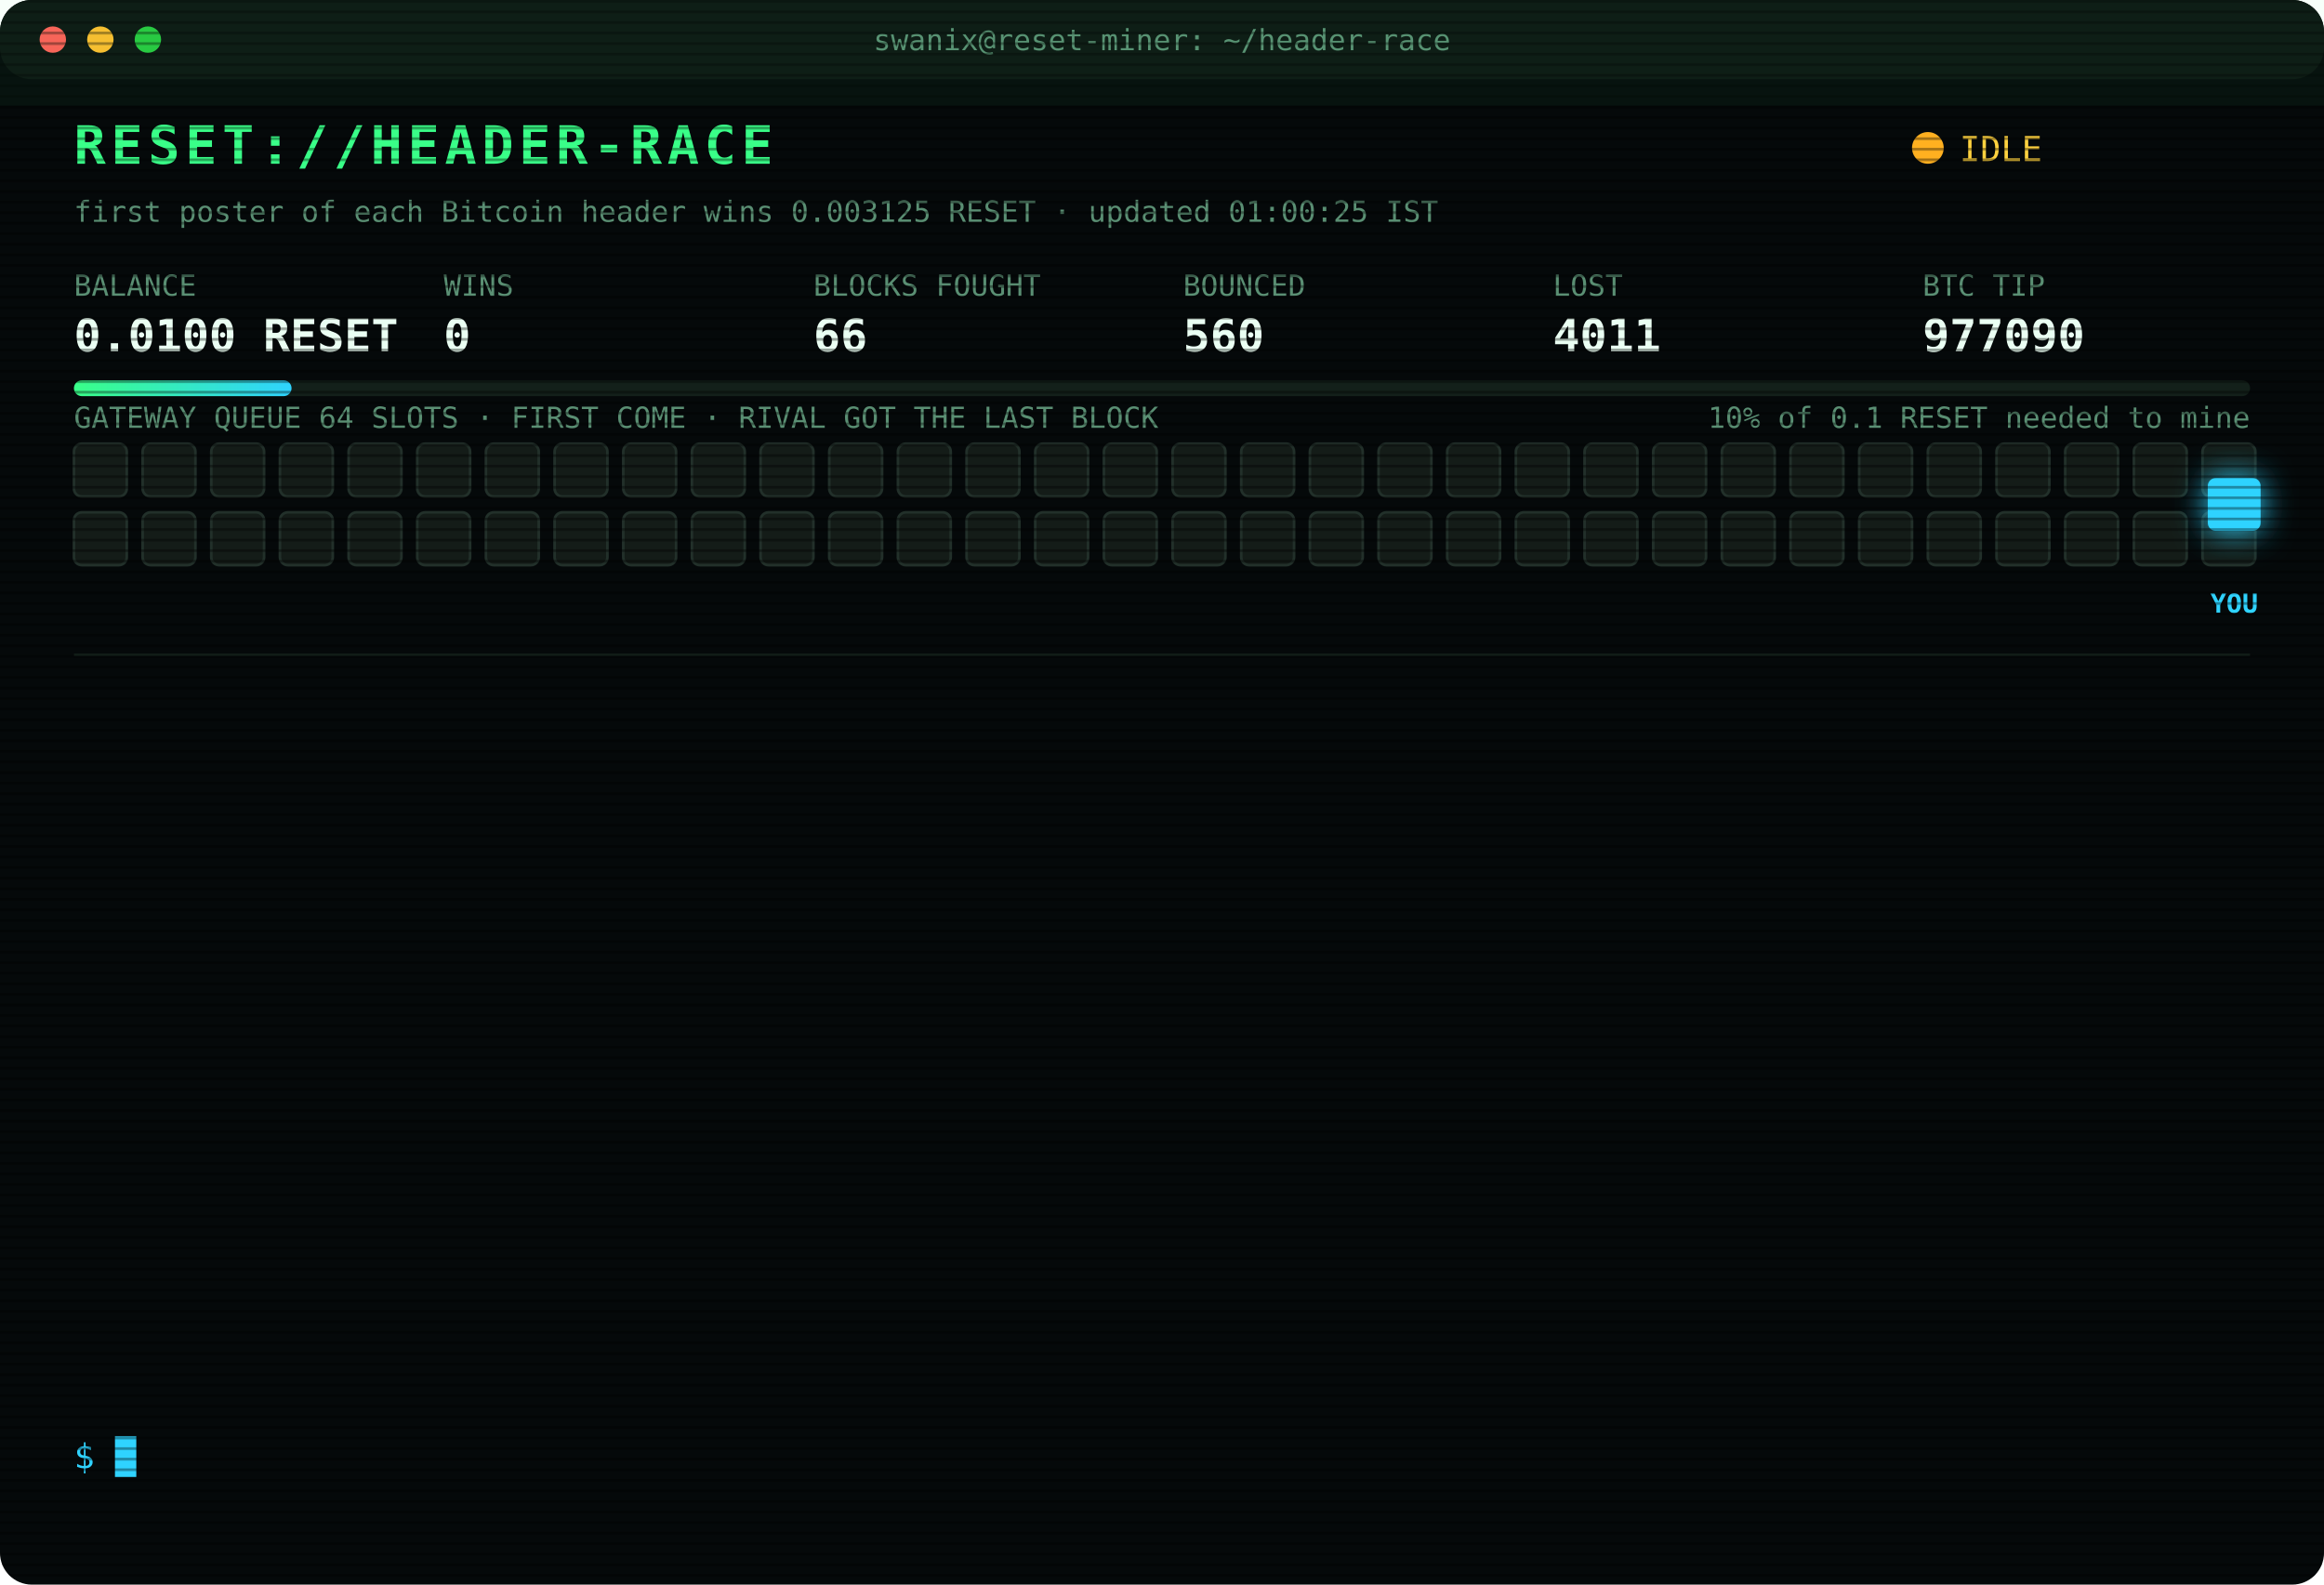
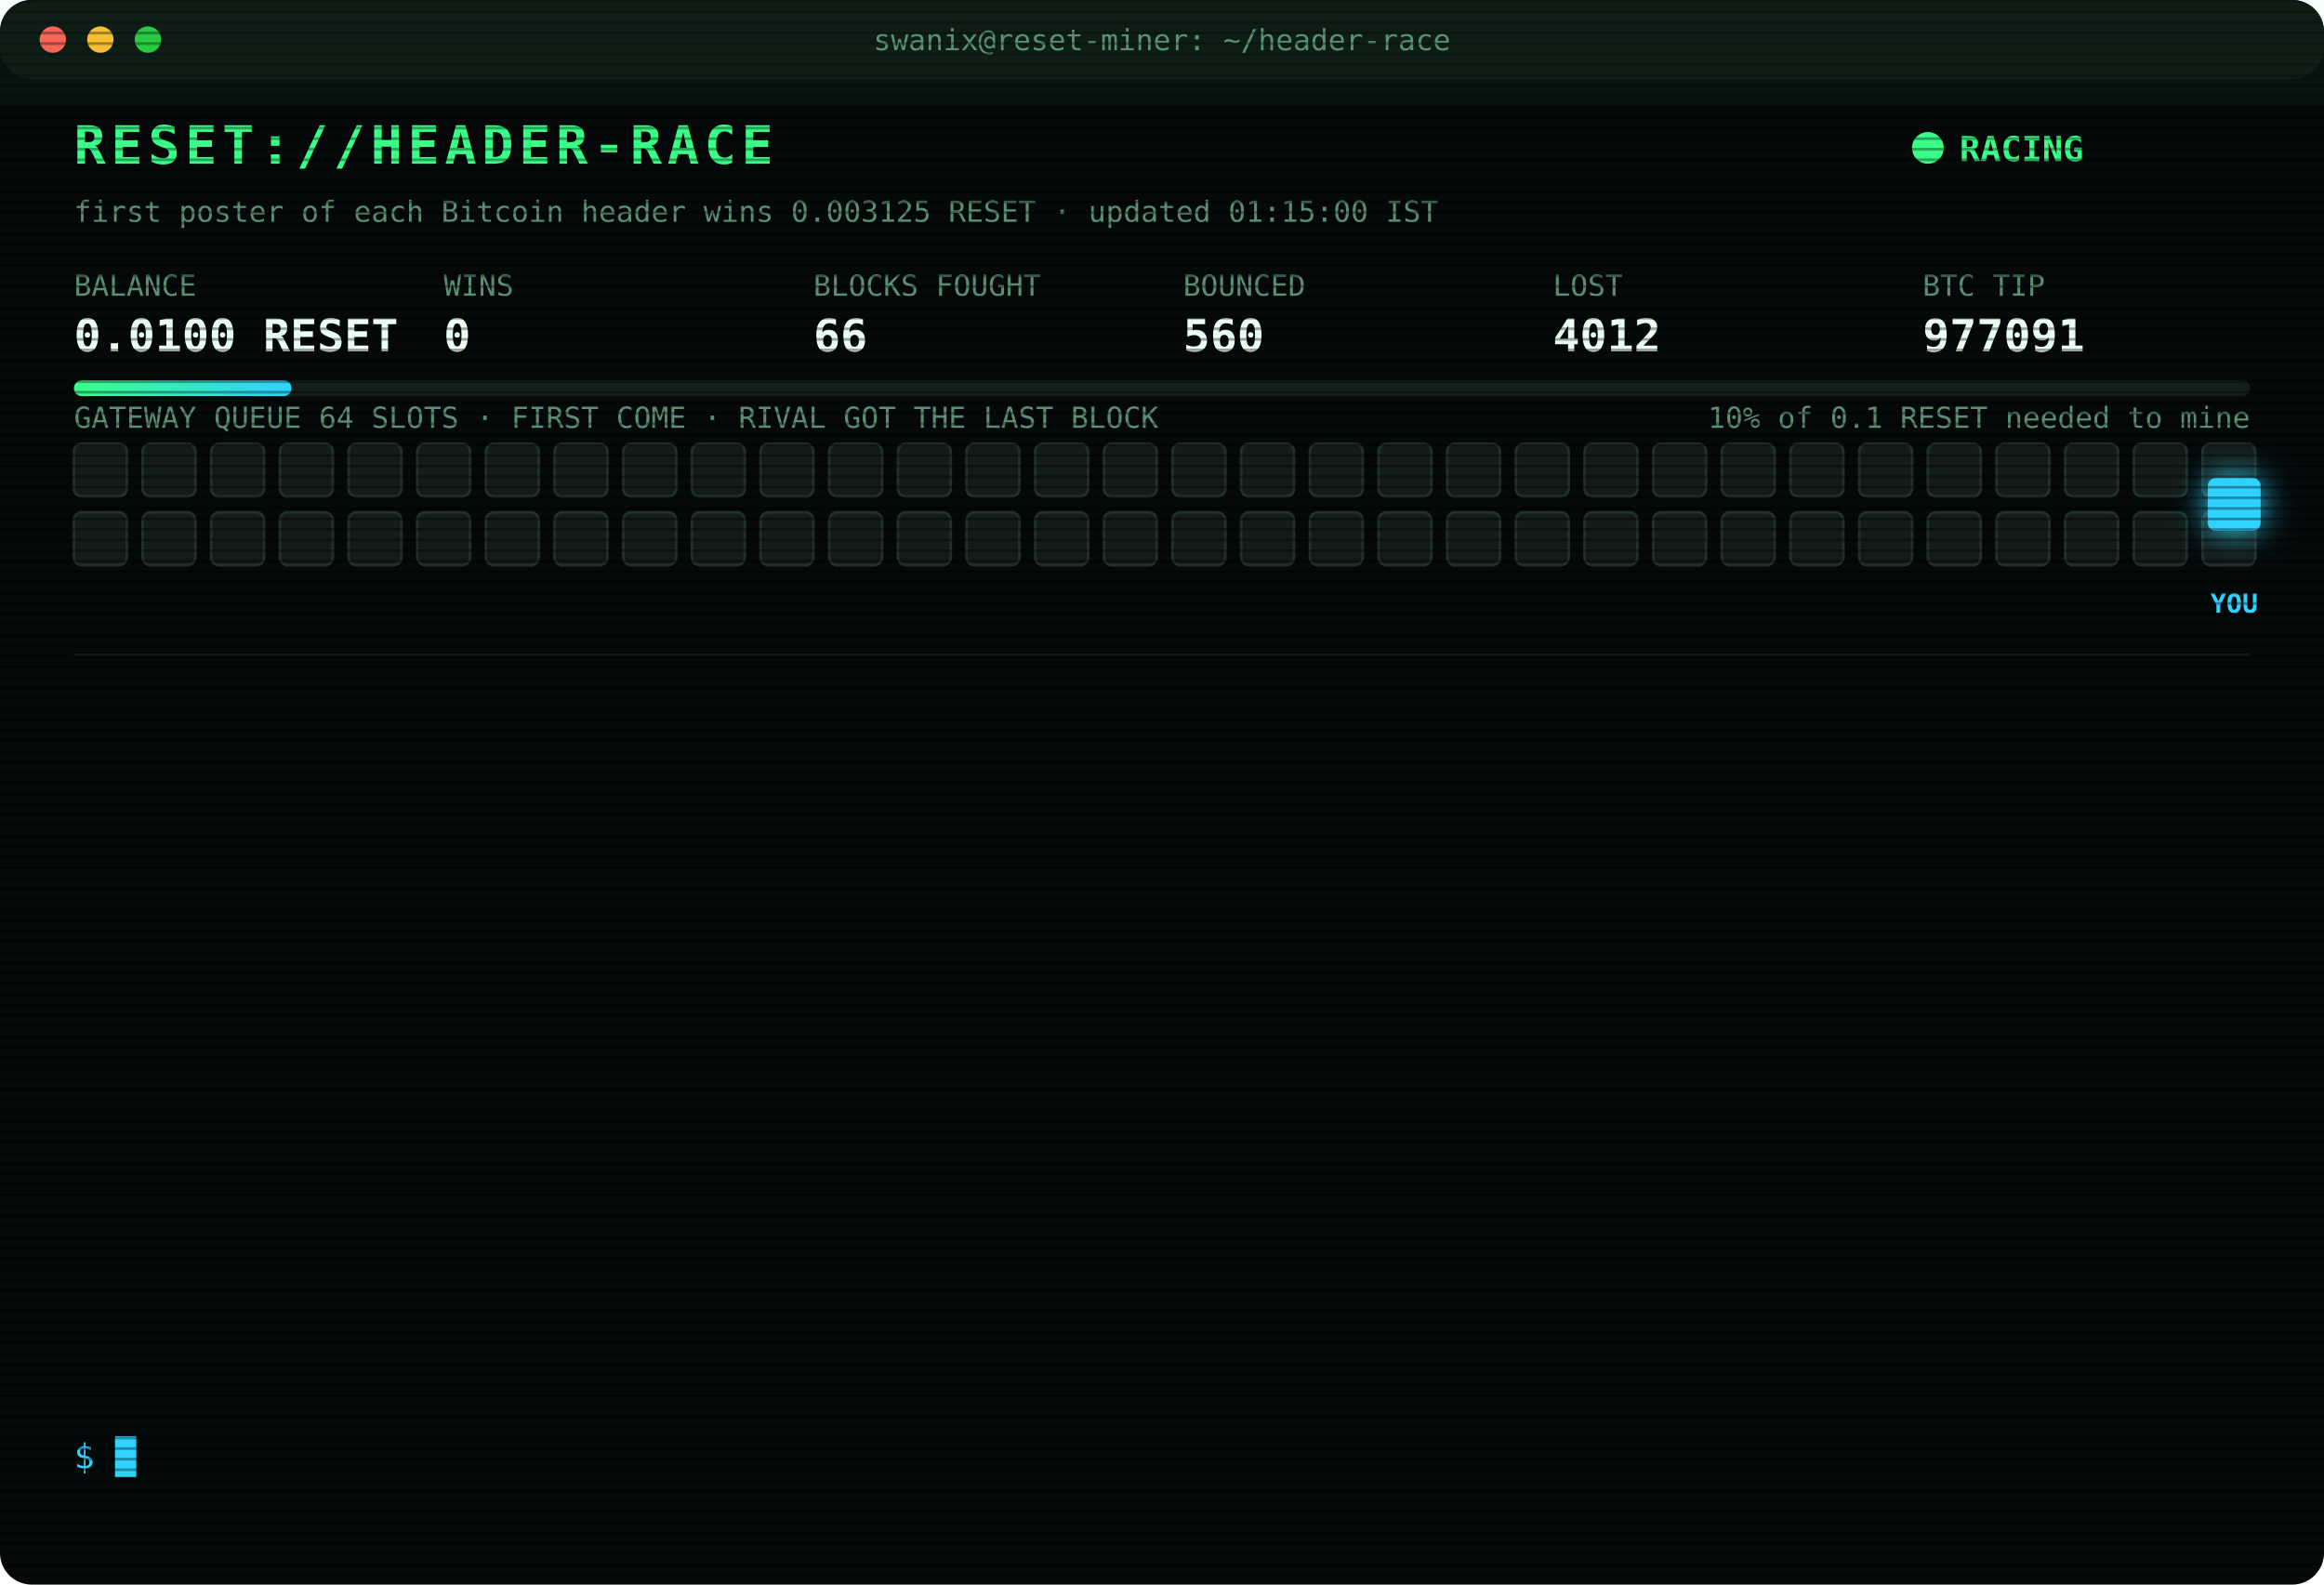
<svg xmlns="http://www.w3.org/2000/svg" width="880" height="600" viewBox="0 0 880 600" font-family="ui-monospace,SFMono-Regular,Menlo,Consolas,monospace">
  <style>
text{font-size:13px;fill:#7CFFB2}
.title{font-size:20px;font-weight:700;fill:#39FF88;letter-spacing:2px;animation:glitch 3s infinite steps(1)}
.sub{fill:#2fd3ff}.k{fill:#5a8f73;font-size:11px}.v{font-size:17px;font-weight:700;fill:#eafff3}
.ts{fill:#3f6b56}.boot{fill:#2fd3ff}.dim{fill:#5a8f73}.bad{fill:#ff4d6d}.warn{fill:#ffd23f}.mag{fill:#ff5cf0}.win{fill:#39FF88;font-weight:700}
.tag{font-size:10px;fill:#2fd3ff;font-weight:700}
.rival{fill:#26332c;stroke:#3c5a49;animation:jam 1.2s infinite alternate}
.idle{fill:#141c18;stroke:#22302a;animation:breathe 4s infinite}
.me{fill:#2fd3ff;filter:drop-shadow(0 0 6px #2fd3ff)}
.hover{animation:nudge 1.1s infinite ease-in-out}.bounce{animation:kick 1.4s infinite}
.ln{opacity:0;animation:in .4s forwards}
.cur{animation:blink 1s infinite steps(1)}
.scan{animation:scan 6s infinite linear}
.led{animation:blink 1.4s infinite}
@keyframes in{from{opacity:0;transform:translateX(-6px)}to{opacity:1;transform:none}}
@keyframes blink{50%{opacity:0}}
@keyframes jam{to{fill:#33463b}}
@keyframes breathe{50%{opacity:.4}}
@keyframes nudge{50%{transform:translateX(-10px)}}
@keyframes kick{0%,100%{transform:none}30%{transform:translateX(-14px)}55%{transform:translateX(10px) translateY(-6px)}}
@keyframes glitch{0%,92%{transform:none}93%{transform:translateX(2px);fill:#ff4d6d}95%{transform:translateX(-2px);fill:#2fd3ff}97%{transform:none}}
@keyframes scan{from{transform:translateY(-40px)}to{transform:translateY(600px)}}
</style>
  <defs>
    <pattern id="sl" width="4" height="4" patternUnits="userSpaceOnUse">
      <rect width="4" height="1" fill="#000" opacity=".35" />
    </pattern>
    <linearGradient id="bar">
      <stop offset="0" stop-color="#39FF88" />
      <stop offset="1" stop-color="#2fd3ff" />
    </linearGradient>
  </defs>
  <rect width="880" height="600" rx="12" fill="#05090a" />
  <rect width="880" height="30" rx="12" fill="#0d1512" />
  <circle cx="20" cy="15" r="5" fill="#ff5f57" />
  <circle cx="38" cy="15" r="5" fill="#febc2e" />
  <circle cx="56" cy="15" r="5" fill="#28c840" />
  <text x="440" y="19" text-anchor="middle" class="k">swanix@reset-miner: ~/header-race</text>
  <text x="28" y="62" class="title">RESET://HEADER-RACE</text>
-   <circle class="led" cx="730" cy="56" r="6" fill="#ffb020" />
-   <text x="742" y="61" class="warn">IDLE</text>
-   <text x="28" y="84" class="k">first poster of each Bitcoin header wins 0.003125 RESET · updated 01:00:25 IST</text>
+   <circle class="led" cx="730" cy="56" r="6" fill="#39FF88" />
+   <text x="742" y="61" class="win">RACING</text>
+   <text x="28" y="84" class="k">first poster of each Bitcoin header wins 0.003125 RESET · updated 01:15:00 IST</text>
  <text x="28" y="112" class="k">BALANCE</text>
  <text x="28" y="133" class="v">0.0100 RESET</text>
  <text x="168" y="112" class="k">WINS</text>
  <text x="168" y="133" class="v">0</text>
  <text x="308" y="112" class="k">BLOCKS FOUGHT</text>
  <text x="308" y="133" class="v">66</text>
  <text x="448" y="112" class="k">BOUNCED</text>
  <text x="448" y="133" class="v">560</text>
  <text x="588" y="112" class="k">LOST</text>
-   <text x="588" y="133" class="v">4011</text>
+   <text x="588" y="133" class="v">4012</text>
  <text x="728" y="112" class="k">BTC TIP</text>
-   <text x="728" y="133" class="v">977090</text>
+   <text x="728" y="133" class="v">977091</text>
  <rect x="28" y="144" width="824" height="6" rx="3" fill="#13201a" />
  <rect x="28" y="144" width="82.4" height="6" rx="3" fill="url(#bar)" />
  <text x="852" y="162" text-anchor="end" class="k">10% of 0.1 RESET needed to mine</text>
  <text x="28" y="162" class="k">GATEWAY QUEUE 64 SLOTS · FIRST COME · RIVAL GOT THE LAST BLOCK</text>
  <rect class="idle" x="28" y="168" width="20" height="20" rx="3" style="animation-delay:0.00s" />
  <rect class="idle" x="54" y="168" width="20" height="20" rx="3" style="animation-delay:0.05s" />
  <rect class="idle" x="80" y="168" width="20" height="20" rx="3" style="animation-delay:0.10s" />
  <rect class="idle" x="106" y="168" width="20" height="20" rx="3" style="animation-delay:0.15s" />
  <rect class="idle" x="132" y="168" width="20" height="20" rx="3" style="animation-delay:0.20s" />
  <rect class="idle" x="158" y="168" width="20" height="20" rx="3" style="animation-delay:0.25s" />
  <rect class="idle" x="184" y="168" width="20" height="20" rx="3" style="animation-delay:0.30s" />
  <rect class="idle" x="210" y="168" width="20" height="20" rx="3" style="animation-delay:0.35s" />
  <rect class="idle" x="236" y="168" width="20" height="20" rx="3" style="animation-delay:0.40s" />
  <rect class="idle" x="262" y="168" width="20" height="20" rx="3" style="animation-delay:0.45s" />
  <rect class="idle" x="288" y="168" width="20" height="20" rx="3" style="animation-delay:0.50s" />
  <rect class="idle" x="314" y="168" width="20" height="20" rx="3" style="animation-delay:0.55s" />
  <rect class="idle" x="340" y="168" width="20" height="20" rx="3" style="animation-delay:0.60s" />
  <rect class="idle" x="366" y="168" width="20" height="20" rx="3" style="animation-delay:0.65s" />
  <rect class="idle" x="392" y="168" width="20" height="20" rx="3" style="animation-delay:0.70s" />
  <rect class="idle" x="418" y="168" width="20" height="20" rx="3" style="animation-delay:0.75s" />
  <rect class="idle" x="444" y="168" width="20" height="20" rx="3" style="animation-delay:0.80s" />
  <rect class="idle" x="470" y="168" width="20" height="20" rx="3" style="animation-delay:0.85s" />
  <rect class="idle" x="496" y="168" width="20" height="20" rx="3" style="animation-delay:0.90s" />
  <rect class="idle" x="522" y="168" width="20" height="20" rx="3" style="animation-delay:0.95s" />
  <rect class="idle" x="548" y="168" width="20" height="20" rx="3" style="animation-delay:1.00s" />
  <rect class="idle" x="574" y="168" width="20" height="20" rx="3" style="animation-delay:1.05s" />
  <rect class="idle" x="600" y="168" width="20" height="20" rx="3" style="animation-delay:1.10s" />
  <rect class="idle" x="626" y="168" width="20" height="20" rx="3" style="animation-delay:1.15s" />
  <rect class="idle" x="652" y="168" width="20" height="20" rx="3" style="animation-delay:1.20s" />
  <rect class="idle" x="678" y="168" width="20" height="20" rx="3" style="animation-delay:1.25s" />
  <rect class="idle" x="704" y="168" width="20" height="20" rx="3" style="animation-delay:1.30s" />
  <rect class="idle" x="730" y="168" width="20" height="20" rx="3" style="animation-delay:1.35s" />
  <rect class="idle" x="756" y="168" width="20" height="20" rx="3" style="animation-delay:1.40s" />
  <rect class="idle" x="782" y="168" width="20" height="20" rx="3" style="animation-delay:1.45s" />
  <rect class="idle" x="808" y="168" width="20" height="20" rx="3" style="animation-delay:1.50s" />
  <rect class="idle" x="834" y="168" width="20" height="20" rx="3" style="animation-delay:1.55s" />
  <rect class="idle" x="28" y="194" width="20" height="20" rx="3" style="animation-delay:1.60s" />
  <rect class="idle" x="54" y="194" width="20" height="20" rx="3" style="animation-delay:1.65s" />
  <rect class="idle" x="80" y="194" width="20" height="20" rx="3" style="animation-delay:1.70s" />
  <rect class="idle" x="106" y="194" width="20" height="20" rx="3" style="animation-delay:1.75s" />
  <rect class="idle" x="132" y="194" width="20" height="20" rx="3" style="animation-delay:1.80s" />
  <rect class="idle" x="158" y="194" width="20" height="20" rx="3" style="animation-delay:1.85s" />
  <rect class="idle" x="184" y="194" width="20" height="20" rx="3" style="animation-delay:1.90s" />
  <rect class="idle" x="210" y="194" width="20" height="20" rx="3" style="animation-delay:1.95s" />
  <rect class="idle" x="236" y="194" width="20" height="20" rx="3" style="animation-delay:2.00s" />
  <rect class="idle" x="262" y="194" width="20" height="20" rx="3" style="animation-delay:2.05s" />
  <rect class="idle" x="288" y="194" width="20" height="20" rx="3" style="animation-delay:2.10s" />
  <rect class="idle" x="314" y="194" width="20" height="20" rx="3" style="animation-delay:2.15s" />
  <rect class="idle" x="340" y="194" width="20" height="20" rx="3" style="animation-delay:2.20s" />
  <rect class="idle" x="366" y="194" width="20" height="20" rx="3" style="animation-delay:2.25s" />
  <rect class="idle" x="392" y="194" width="20" height="20" rx="3" style="animation-delay:2.30s" />
  <rect class="idle" x="418" y="194" width="20" height="20" rx="3" style="animation-delay:2.35s" />
  <rect class="idle" x="444" y="194" width="20" height="20" rx="3" style="animation-delay:2.40s" />
  <rect class="idle" x="470" y="194" width="20" height="20" rx="3" style="animation-delay:2.45s" />
  <rect class="idle" x="496" y="194" width="20" height="20" rx="3" style="animation-delay:2.50s" />
  <rect class="idle" x="522" y="194" width="20" height="20" rx="3" style="animation-delay:2.55s" />
  <rect class="idle" x="548" y="194" width="20" height="20" rx="3" style="animation-delay:2.60s" />
  <rect class="idle" x="574" y="194" width="20" height="20" rx="3" style="animation-delay:2.65s" />
  <rect class="idle" x="600" y="194" width="20" height="20" rx="3" style="animation-delay:2.70s" />
  <rect class="idle" x="626" y="194" width="20" height="20" rx="3" style="animation-delay:2.75s" />
  <rect class="idle" x="652" y="194" width="20" height="20" rx="3" style="animation-delay:2.80s" />
  <rect class="idle" x="678" y="194" width="20" height="20" rx="3" style="animation-delay:2.85s" />
  <rect class="idle" x="704" y="194" width="20" height="20" rx="3" style="animation-delay:2.90s" />
  <rect class="idle" x="730" y="194" width="20" height="20" rx="3" style="animation-delay:2.95s" />
  <rect class="idle" x="756" y="194" width="20" height="20" rx="3" style="animation-delay:3.00s" />
  <rect class="idle" x="782" y="194" width="20" height="20" rx="3" style="animation-delay:3.05s" />
  <rect class="idle" x="808" y="194" width="20" height="20" rx="3" style="animation-delay:3.10s" />
  <rect class="idle" x="834" y="194" width="20" height="20" rx="3" style="animation-delay:3.15s" />
  <g class="hover">
    <rect class="me" x="836" y="181" width="20" height="20" rx="3" />
    <text class="tag" x="846" y="232" text-anchor="middle">YOU</text>
  </g>
  <line x1="28" x2="852" y1="248" y2="248" stroke="#13201a" />
  <g class="ln" style="animation-delay:0.40s">
-     <text x="28" y="270" class="ts">22:19:02</text>
-     <text x="104" y="270" class="bad">[LOST] #977076 taken by a rival miner</text>
+     <text x="28" y="270" class="ts">22:30:19</text>
+     <text x="104" y="270" class="bad">[LOST] #977077 taken by a rival miner</text>
  </g>
  <g class="ln" style="animation-delay:0.65s">
-     <text x="28" y="292" class="ts">22:30:19</text>
-     <text x="104" y="292" class="bad">[LOST] #977077 taken by a rival miner</text>
+     <text x="28" y="292" class="ts">22:36:51</text>
+     <text x="104" y="292" class="bad">[LOST] #977078 taken by a rival miner</text>
  </g>
  <g class="ln" style="animation-delay:0.90s">
-     <text x="28" y="314" class="ts">22:36:51</text>
-     <text x="104" y="314" class="bad">[LOST] #977078 taken by a rival miner</text>
+     <text x="28" y="314" class="ts">22:39:11</text>
+     <text x="104" y="314" class="bad">[LOST] #977079 taken by a rival miner</text>
  </g>
  <g class="ln" style="animation-delay:1.15s">
-     <text x="28" y="336" class="ts">22:39:11</text>
-     <text x="104" y="336" class="bad">[LOST] #977079 taken by a rival miner</text>
+     <text x="28" y="336" class="ts">22:52:51</text>
+     <text x="104" y="336" class="bad">[LOST] #977080 taken by a rival miner</text>
  </g>
  <g class="ln" style="animation-delay:1.40s">
-     <text x="28" y="358" class="ts">22:52:51</text>
-     <text x="104" y="358" class="bad">[LOST] #977080 taken by a rival miner</text>
+     <text x="28" y="358" class="ts">22:57:19</text>
+     <text x="104" y="358" class="bad">[LOST] #977081 taken by a rival miner</text>
  </g>
  <g class="ln" style="animation-delay:1.65s">
-     <text x="28" y="380" class="ts">22:57:19</text>
-     <text x="104" y="380" class="bad">[LOST] #977081 taken by a rival miner</text>
+     <text x="28" y="380" class="ts">22:59:54</text>
+     <text x="104" y="380" class="bad">[LOST] #977082 taken by a rival miner</text>
  </g>
  <g class="ln" style="animation-delay:1.90s">
-     <text x="28" y="402" class="ts">22:59:54</text>
-     <text x="104" y="402" class="bad">[LOST] #977082 taken by a rival miner</text>
+     <text x="28" y="402" class="ts">23:37:39</text>
+     <text x="104" y="402" class="bad">[LOST] #977083 taken by a rival miner</text>
  </g>
  <g class="ln" style="animation-delay:2.15s">
-     <text x="28" y="424" class="ts">23:37:39</text>
-     <text x="104" y="424" class="bad">[LOST] #977083 taken by a rival miner</text>
+     <text x="28" y="424" class="ts">23:41:15</text>
+     <text x="104" y="424" class="bad">[LOST] #977085 taken by a rival miner</text>
  </g>
  <g class="ln" style="animation-delay:2.40s">
-     <text x="28" y="446" class="ts">23:41:15</text>
-     <text x="104" y="446" class="bad">[LOST] #977085 taken by a rival miner</text>
+     <text x="28" y="446" class="ts">23:58:38</text>
+     <text x="104" y="446" class="bad">[LOST] #977086 taken by a rival miner</text>
  </g>
  <g class="ln" style="animation-delay:2.65s">
-     <text x="28" y="468" class="ts">23:58:38</text>
-     <text x="104" y="468" class="bad">[LOST] #977086 taken by a rival miner</text>
+     <text x="28" y="468" class="ts">00:12:07</text>
+     <text x="104" y="468" class="bad">[LOST] #977087 taken by a rival miner</text>
  </g>
  <g class="ln" style="animation-delay:2.90s">
-     <text x="28" y="490" class="ts">00:12:07</text>
-     <text x="104" y="490" class="bad">[LOST] #977087 taken by a rival miner</text>
+     <text x="28" y="490" class="ts">00:21:06</text>
+     <text x="104" y="490" class="bad">[LOST] #977088 taken by a rival miner</text>
  </g>
  <g class="ln" style="animation-delay:3.15s">
-     <text x="28" y="512" class="ts">00:21:06</text>
-     <text x="104" y="512" class="bad">[LOST] #977088 taken by a rival miner</text>
+     <text x="28" y="512" class="ts">00:33:51</text>
+     <text x="104" y="512" class="bad">[LOST] #977089 taken by a rival miner</text>
  </g>
  <g class="ln" style="animation-delay:3.40s">
-     <text x="28" y="534" class="ts">00:33:51</text>
-     <text x="104" y="534" class="bad">[LOST] #977089 taken by a rival miner</text>
+     <text x="28" y="534" class="ts">01:15:00</text>
+     <text x="104" y="534" class="bad">[LOST] #977091 taken by a rival miner</text>
  </g>
  <text x="28" y="556" class="sub">$ <tspan class="cur">█</tspan>
  </text>
  <rect width="880" height="600" rx="12" fill="url(#sl)" pointer-events="none" />
  <rect class="scan" width="880" height="40" fill="#39FF88" opacity=".04" />
</svg>
